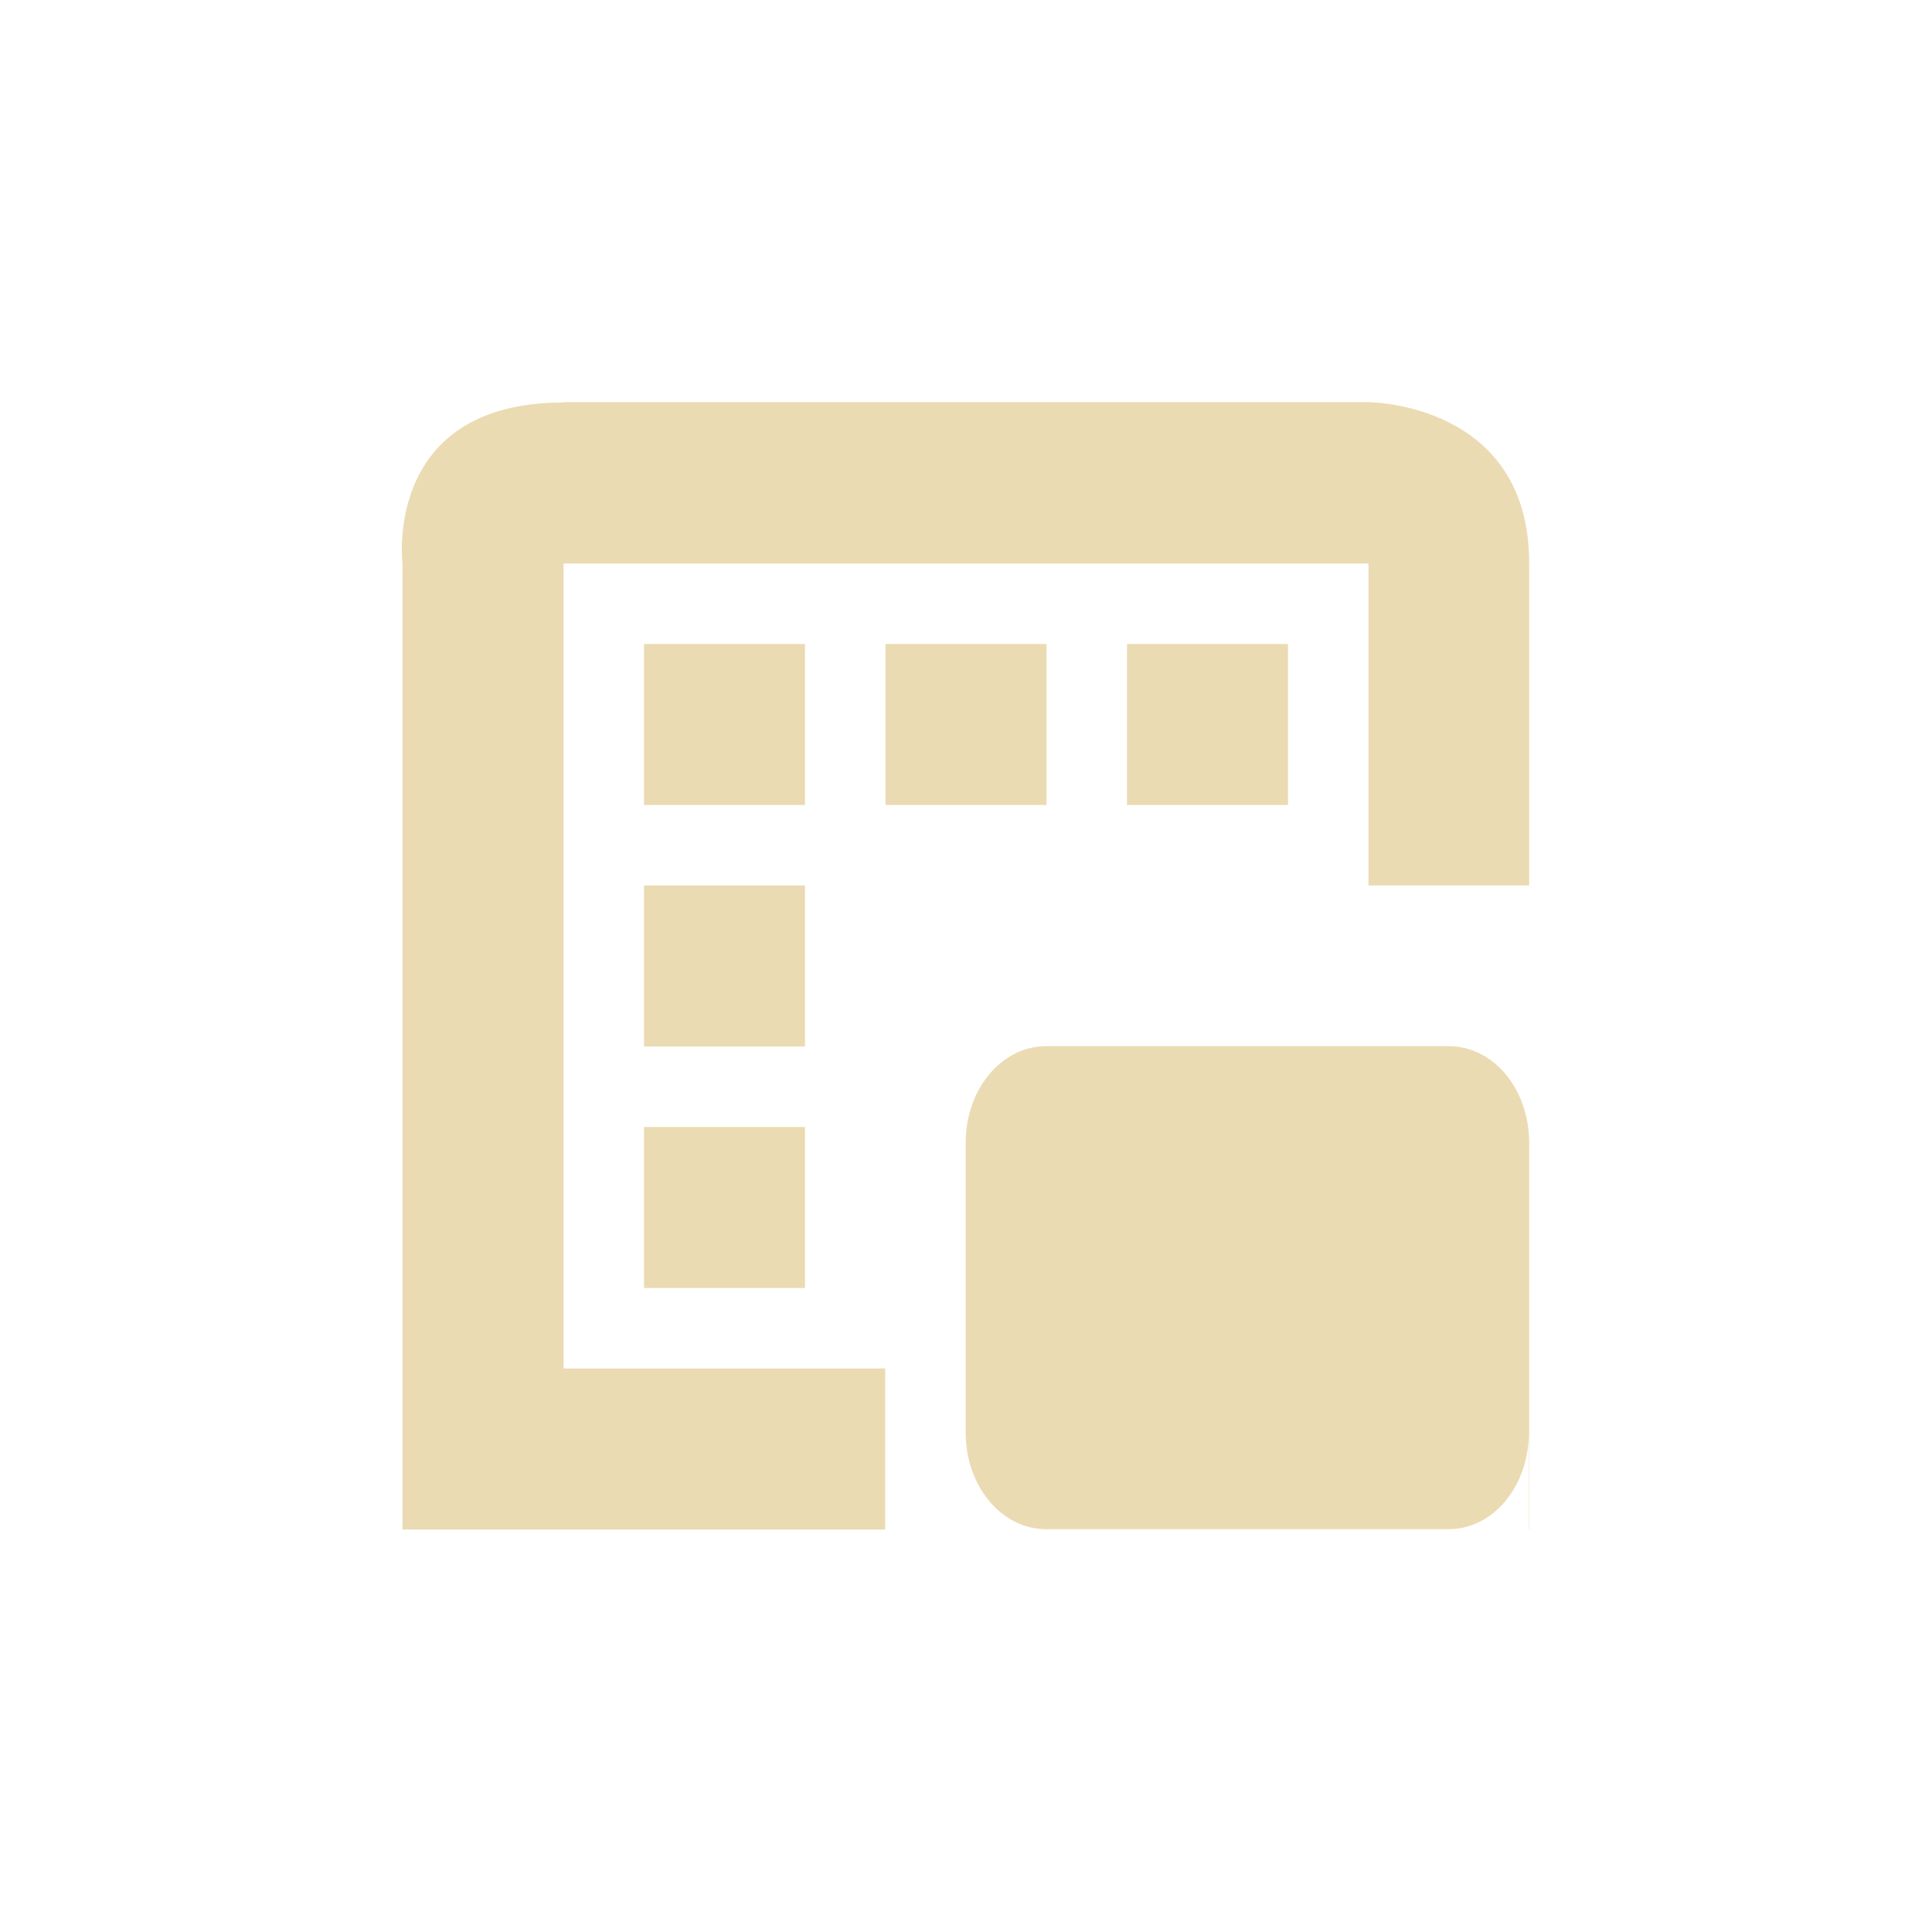
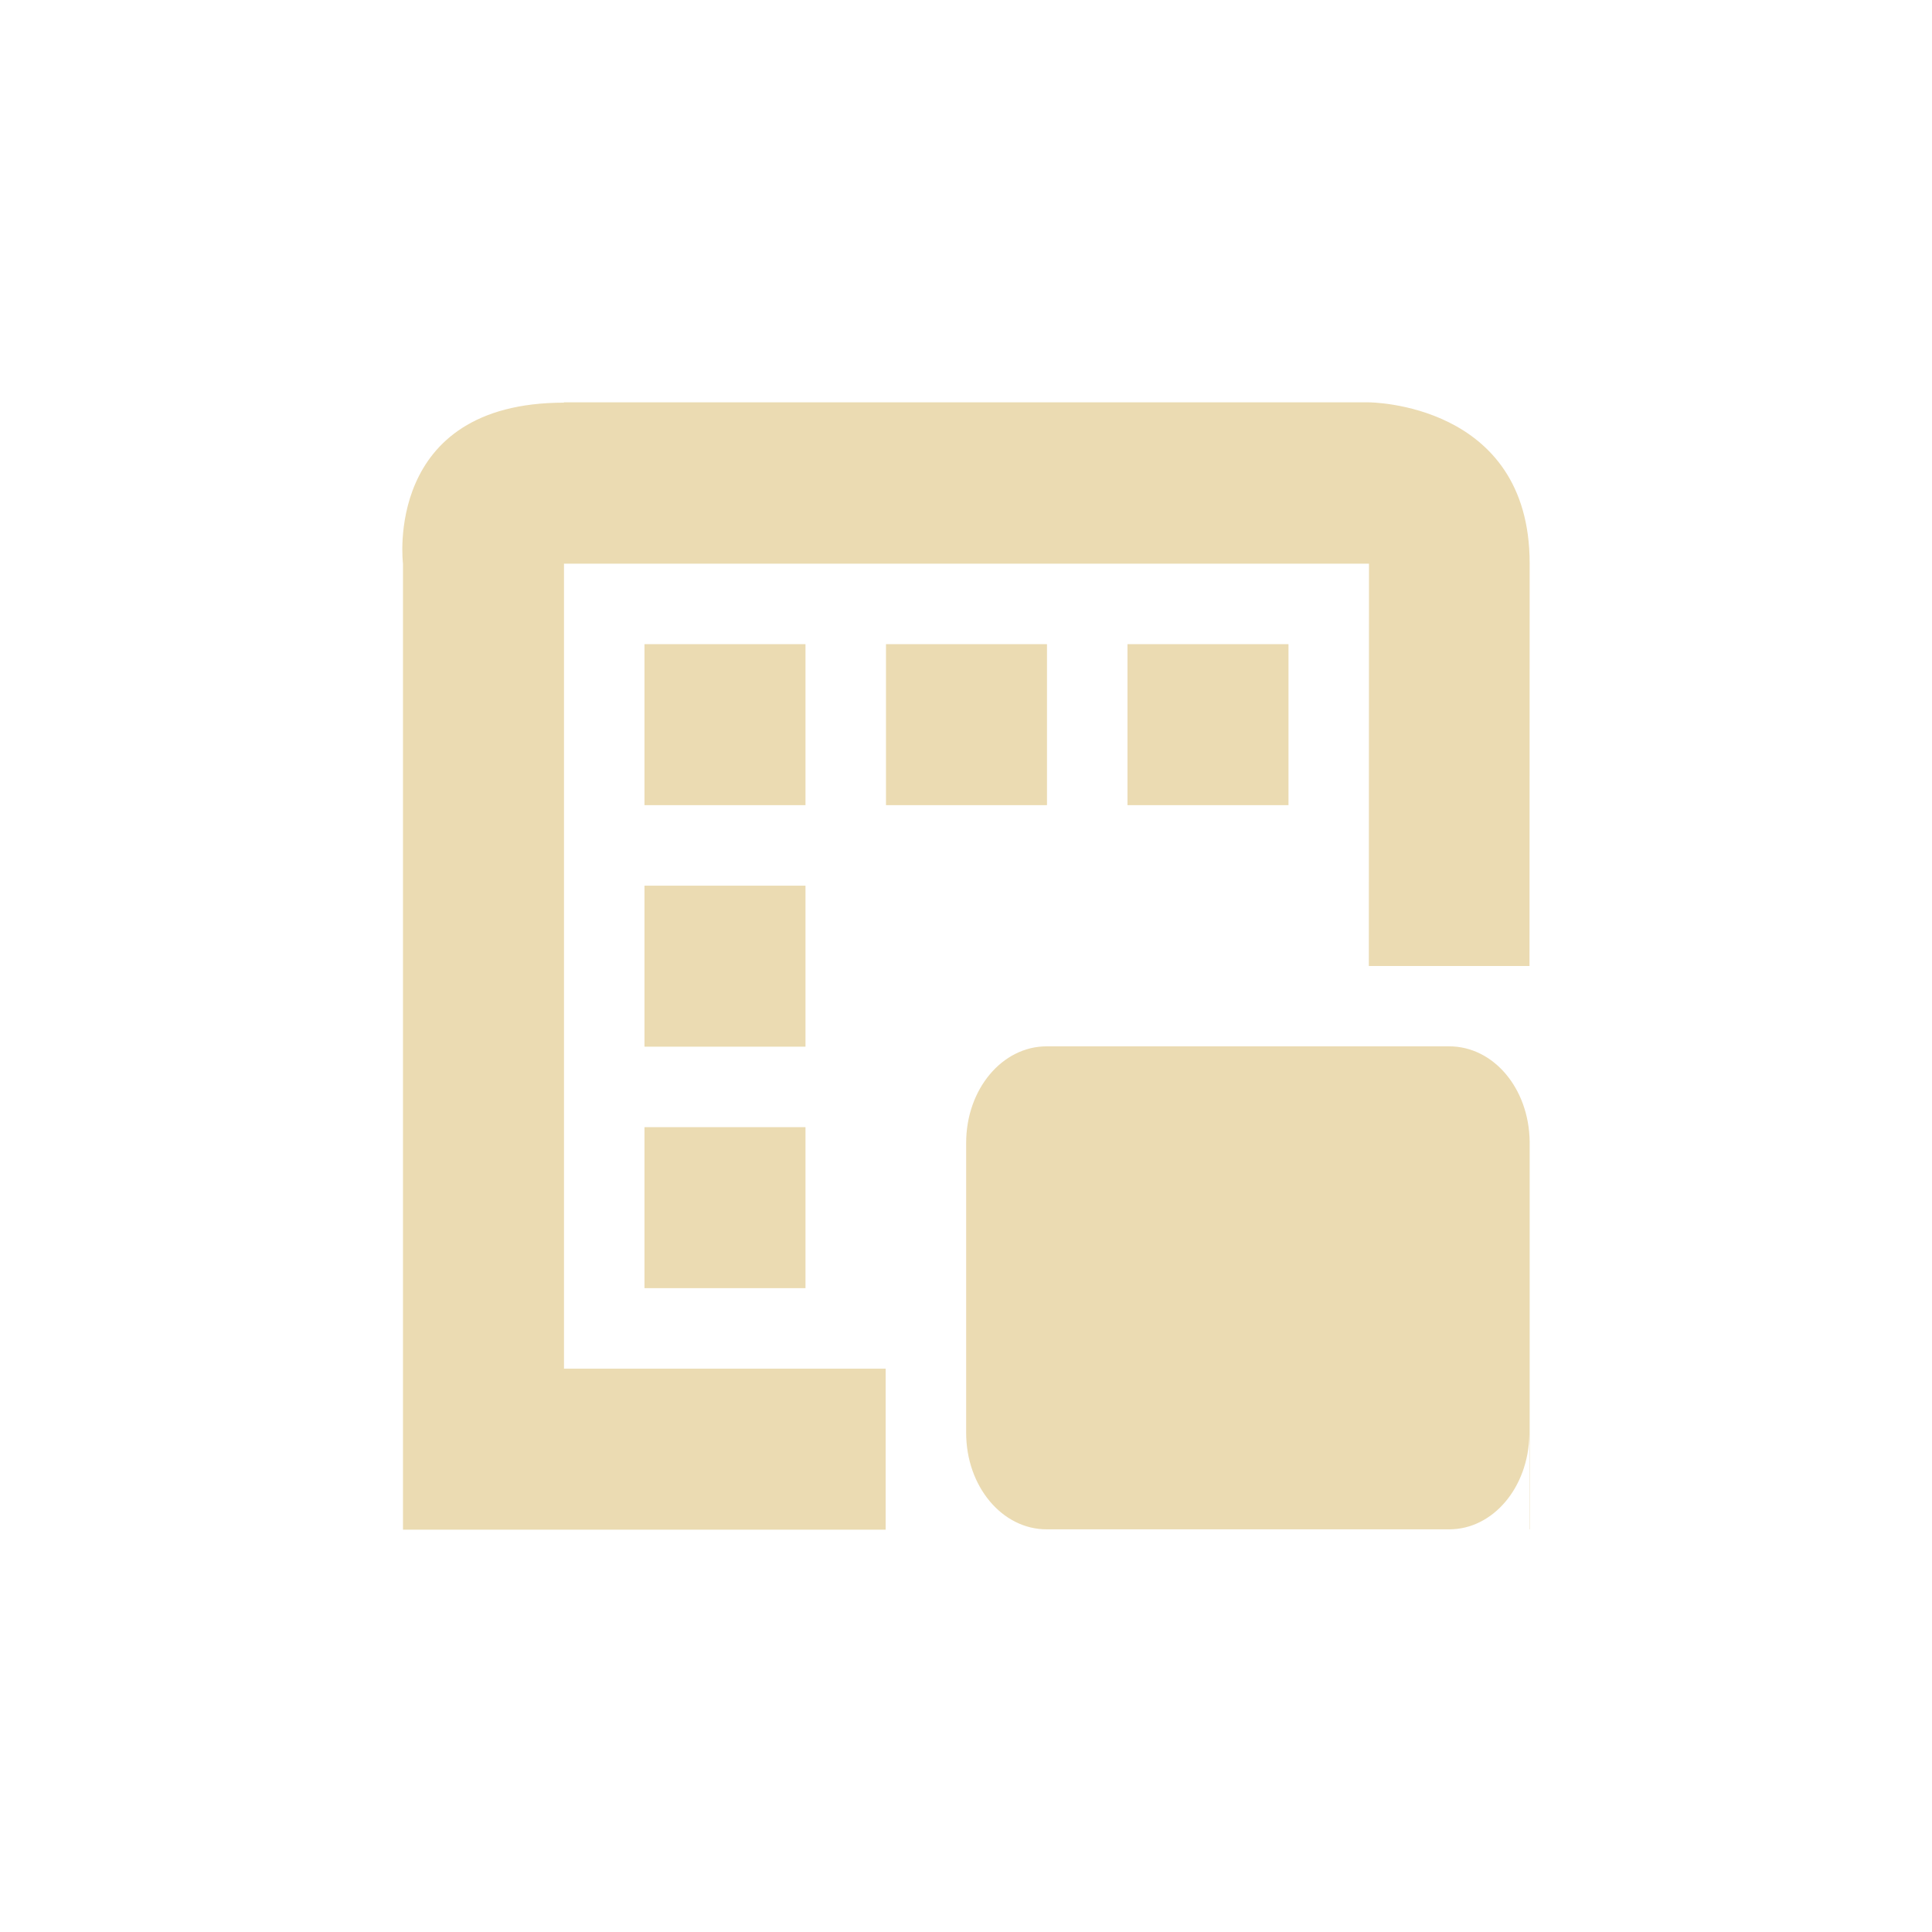
- <svg xmlns="http://www.w3.org/2000/svg" width="24" height="24" viewBox="0 0 24 24">
+ <svg xmlns="http://www.w3.org/2000/svg" width="24" height="24" version="1.1" viewBox="0 0 24 24">
  <defs>
-     <style id="current-color-scheme" type="text/css">
-    .ColorScheme-Text { color:#ebdbb2; } .ColorScheme-Highlight { color:#458588; }
-   </style>
+     <style type="text/css">.ColorScheme-Text { color:#ebdbb2; } .ColorScheme-Highlight { color:#458588; }</style>
  </defs>
-   <path style="fill:currentColor" class="ColorScheme-Text" d="M 2.996 0.996 L 3 1 C 0.75 1 1 3 1 3 L 1 15 L 6.996 15 L 6.996 13 L 3 13 L 3 3 L 13 3 L 13 7 L 14.996 7 L 14.996 2.996 C 14.996 0.996 12.996 0.996 12.996 0.996 L 2.996 0.996 z M 4 4 L 4 6 L 6 6 L 6 4 L 4 4 z M 7 4 L 7 6 L 9 6 L 9 4 L 7 4 z M 10 4 L 10 6 L 12 6 L 12 4 L 10 4 z M 4 7 L 4 9 L 6 9 L 6 7 L 4 7 z M 8.996 8.996 C 8.442 8.996 7.996 9.531 7.996 10.195 L 7.996 13.797 C 7.996 14.462 8.442 14.996 8.996 14.996 L 13.996 14.996 C 14.543 14.996 14.981 14.474 14.992 13.82 L 14.992 14.996 L 14.996 14.996 L 14.996 10.176 C 14.986 9.516 14.546 8.996 13.996 8.996 L 8.996 8.996 z M 4 10 L 4 12 L 6 12 L 6 10 L 4 10 z" transform="translate(4 4)" />
+   <path class="ColorScheme-Text" d="m7.002 4.998 0.004 0.004c-2.25 0-2 2-2 2v12h5.996v-2h-3.996v-10h10l-0.002 4.998h1.996l0.002-5.002c7.64e-4 -2-2-2-2-2zm1.004 3.004v2h2v-2zm3 0v2h2v-2zm3 0v2h2v-2zm-6 3v2h2v-2zm4.996 1.996c-0.554 0-1 0.534-1 1.199v3.602c0 0.665 0.446 1.199 1 1.199h5c0.547 0 0.985-0.523 0.996-1.176v1.176h0.004v-4.82c-0.01-0.66-0.45-1.18-1-1.18zm-4.996 1.004v2h2v-2z" fill="currentColor" />
</svg>
